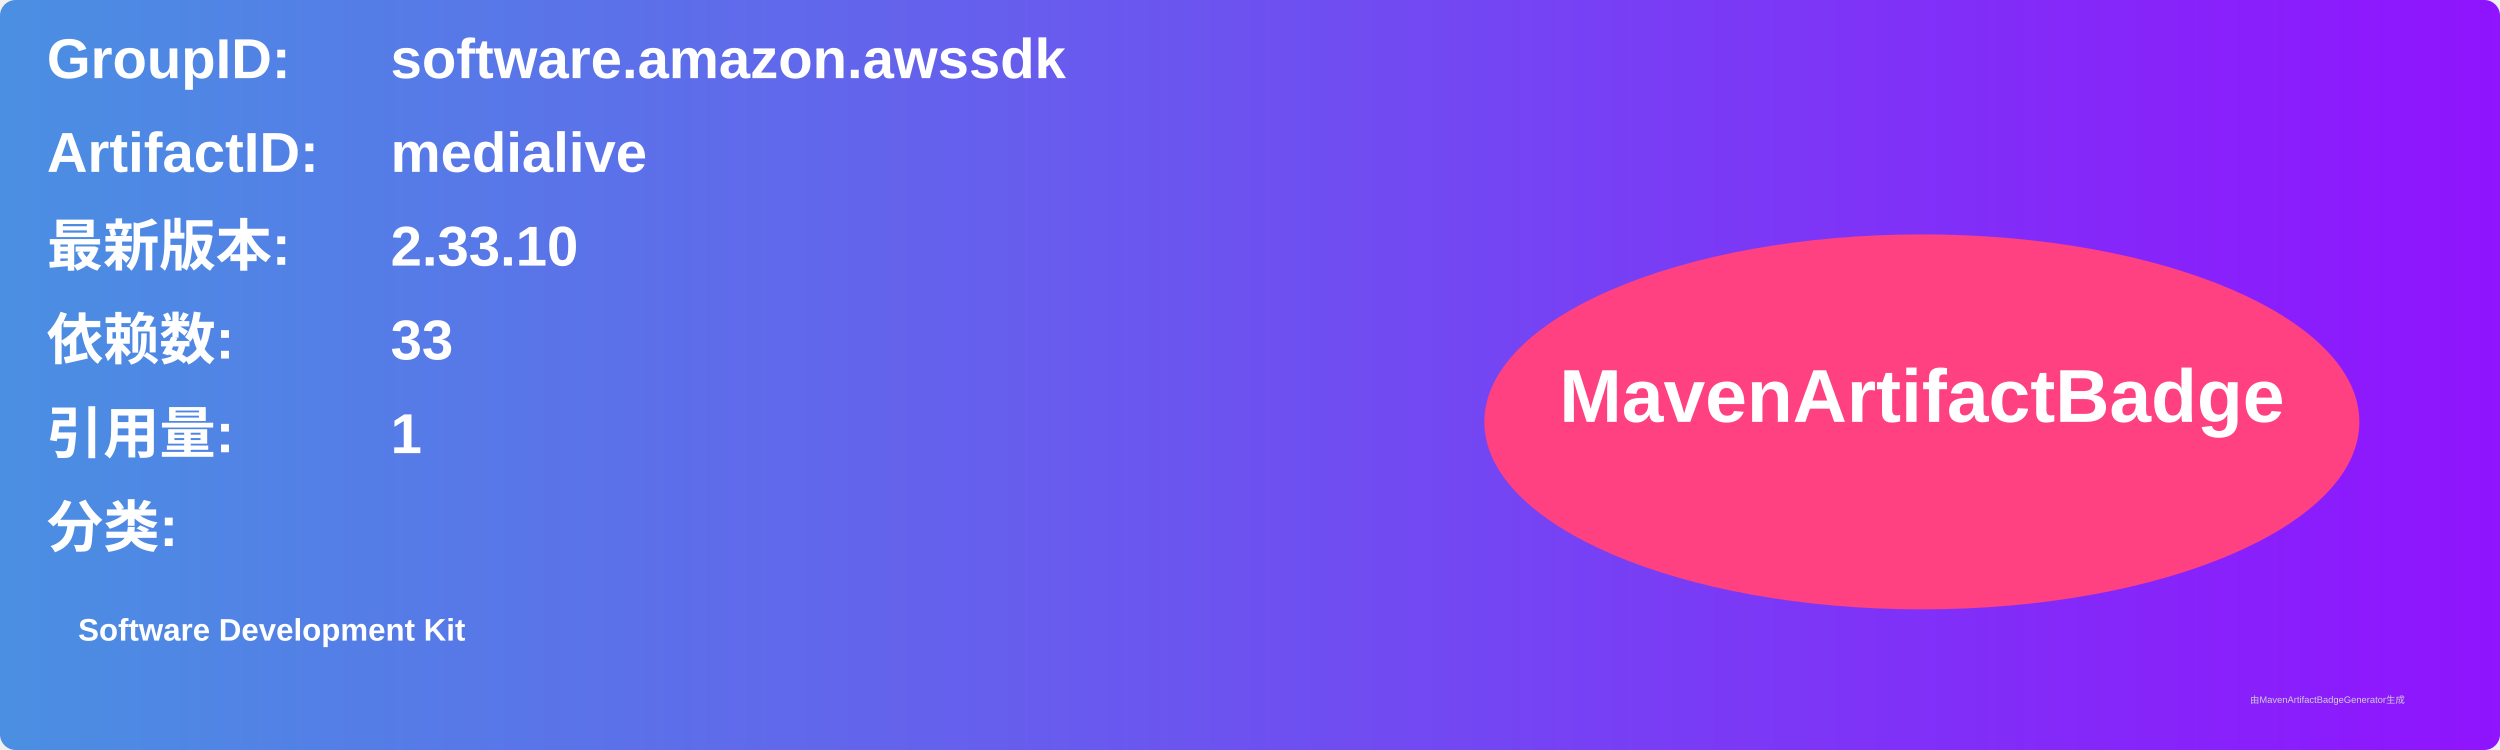
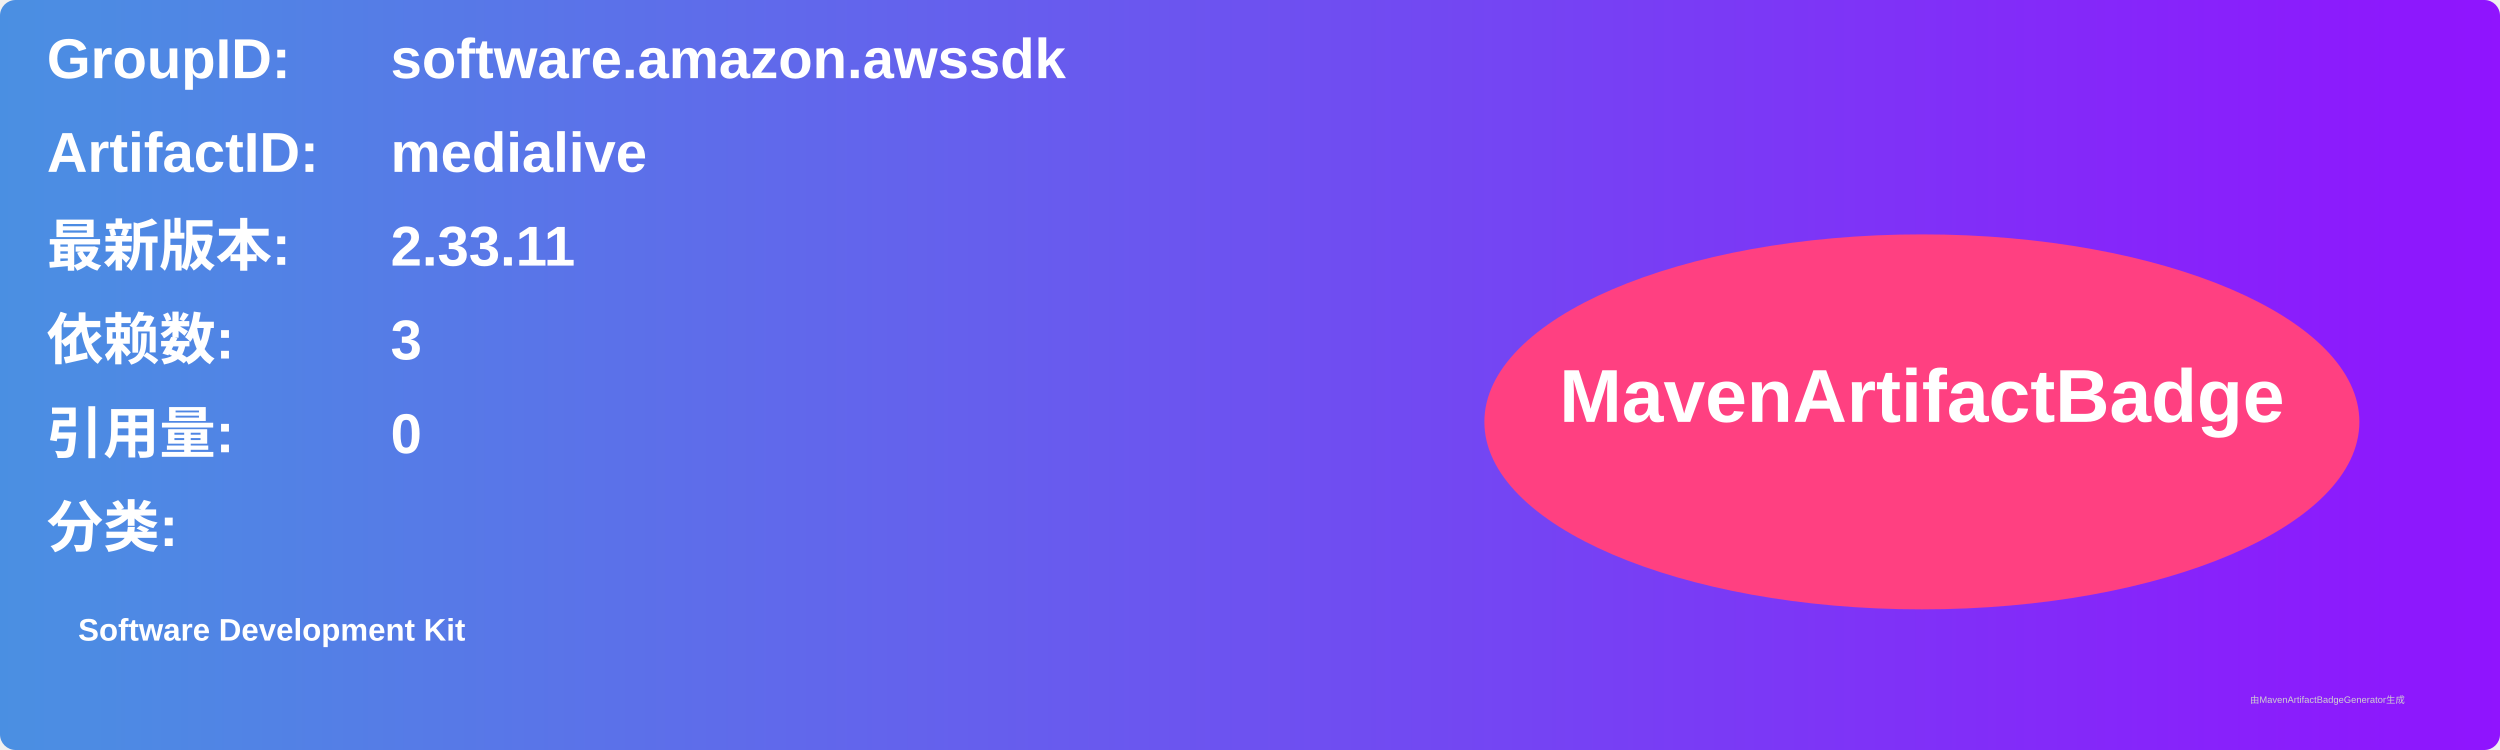
<svg xmlns="http://www.w3.org/2000/svg" width="800" height="240" viewBox="0 0 800 240">
  <linearGradient id="grad" x1="0%" y1="0%" x2="100%" y2="0%">
    <stop offset="0%" stop-color="#4a90e2" />
    <stop offset="100%" stop-color="#9013fe" />
  </linearGradient>
  <rect width="100%" height="100%" rx="5" ry="5" fill="url(#grad)" />
  <g transform="translate(15, 15)">
    <text x="0" y="10" font-family="Arial" font-size="18" fill="white" font-weight="bold" width="260">GroupID:</text>
    <text x="110" y="10" font-family="Arial" font-size="18" fill="white" font-weight="bold" width="460">software.amazon.awssdk</text>
    <text x="0" y="40" font-family="Arial" font-size="18" fill="white" font-weight="bold" width="260">ArtifactID:</text>
    <text x="110" y="40" font-family="Arial" font-size="18" fill="white" font-weight="bold" width="460">medialive</text>
    <text x="0" y="70" font-family="Arial" font-size="18" fill="white" font-weight="bold">最新版本:</text>
    <text x="110" y="70" font-family="Arial" font-size="18" fill="white" font-weight="bold">
-       <tspan font-weight="bold">2.33.10</tspan>
+       <tspan font-weight="bold">2.33.11</tspan>
    </text>
    <text x="0" y="100" font-family="Arial" font-size="18" fill="white" font-weight="bold">依赖数: </text>
    <text x="110" y="100" font-family="Arial" font-size="18" fill="white">
-       <tspan font-weight="bold">33</tspan>
+       <tspan font-weight="bold">3</tspan>
    </text>
    <text x="0" y="130" font-family="Arial" font-size="18" fill="white" font-weight="bold">引用量: </text>
    <text x="110" y="130" font-family="Arial" font-size="18" fill="white">
-       <tspan font-weight="bold">1</tspan>
+       <tspan font-weight="bold">0</tspan>
    </text>
    <text x="0" y="160" font-family="Arial" font-size="18" fill="white" font-weight="bold">分类:</text>
    <text x="10" y="190" font-family="Arial" font-size="10" fill="white">
      <tspan font-weight="bold">Software Development Kit</tspan>
    </text>
    <ellipse cx="600" cy="120" rx="140" ry="60" fill="#ff4081" />
    <text x="600" y="120" text-anchor="middle" font-family="Arial" font-size="24" fill="white" font-weight="bold">MavenArtifactBadge</text>
  </g>
  <text x="720" y="225" font-family="Arial" font-size="3" fill="#d0d0d0">由MavenArtifactBadgeGenerator生成</text>
</svg>
